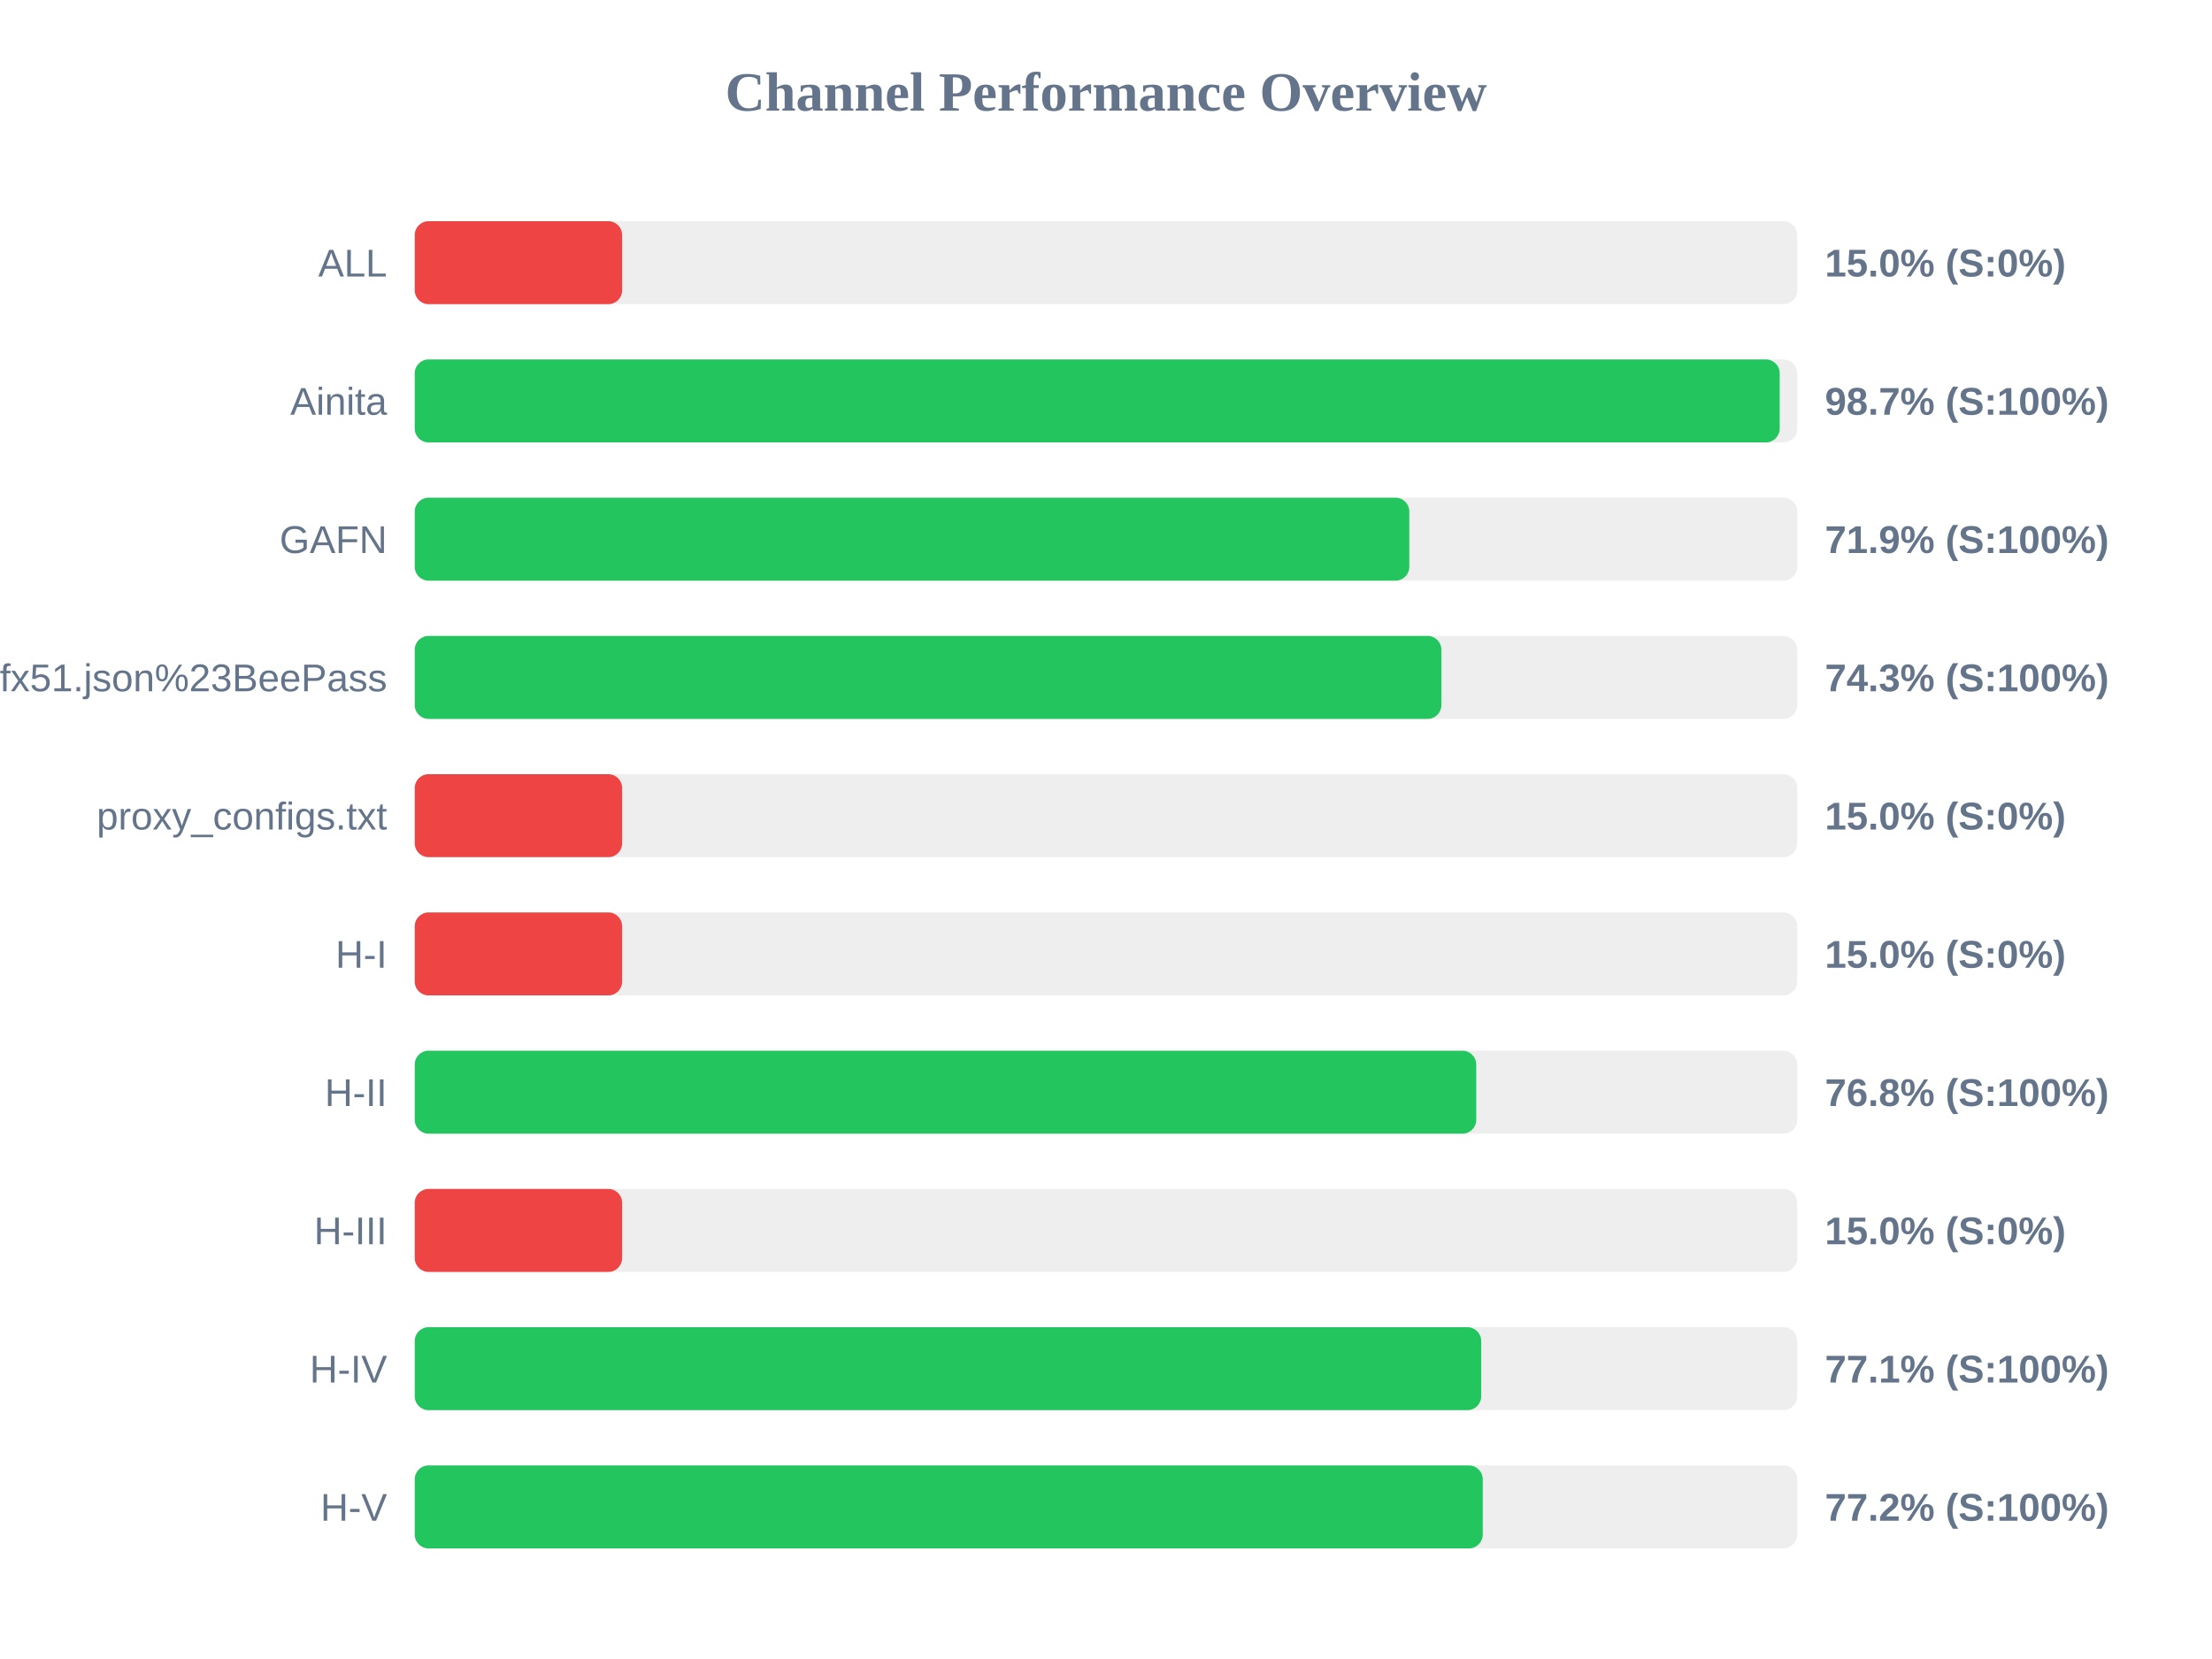
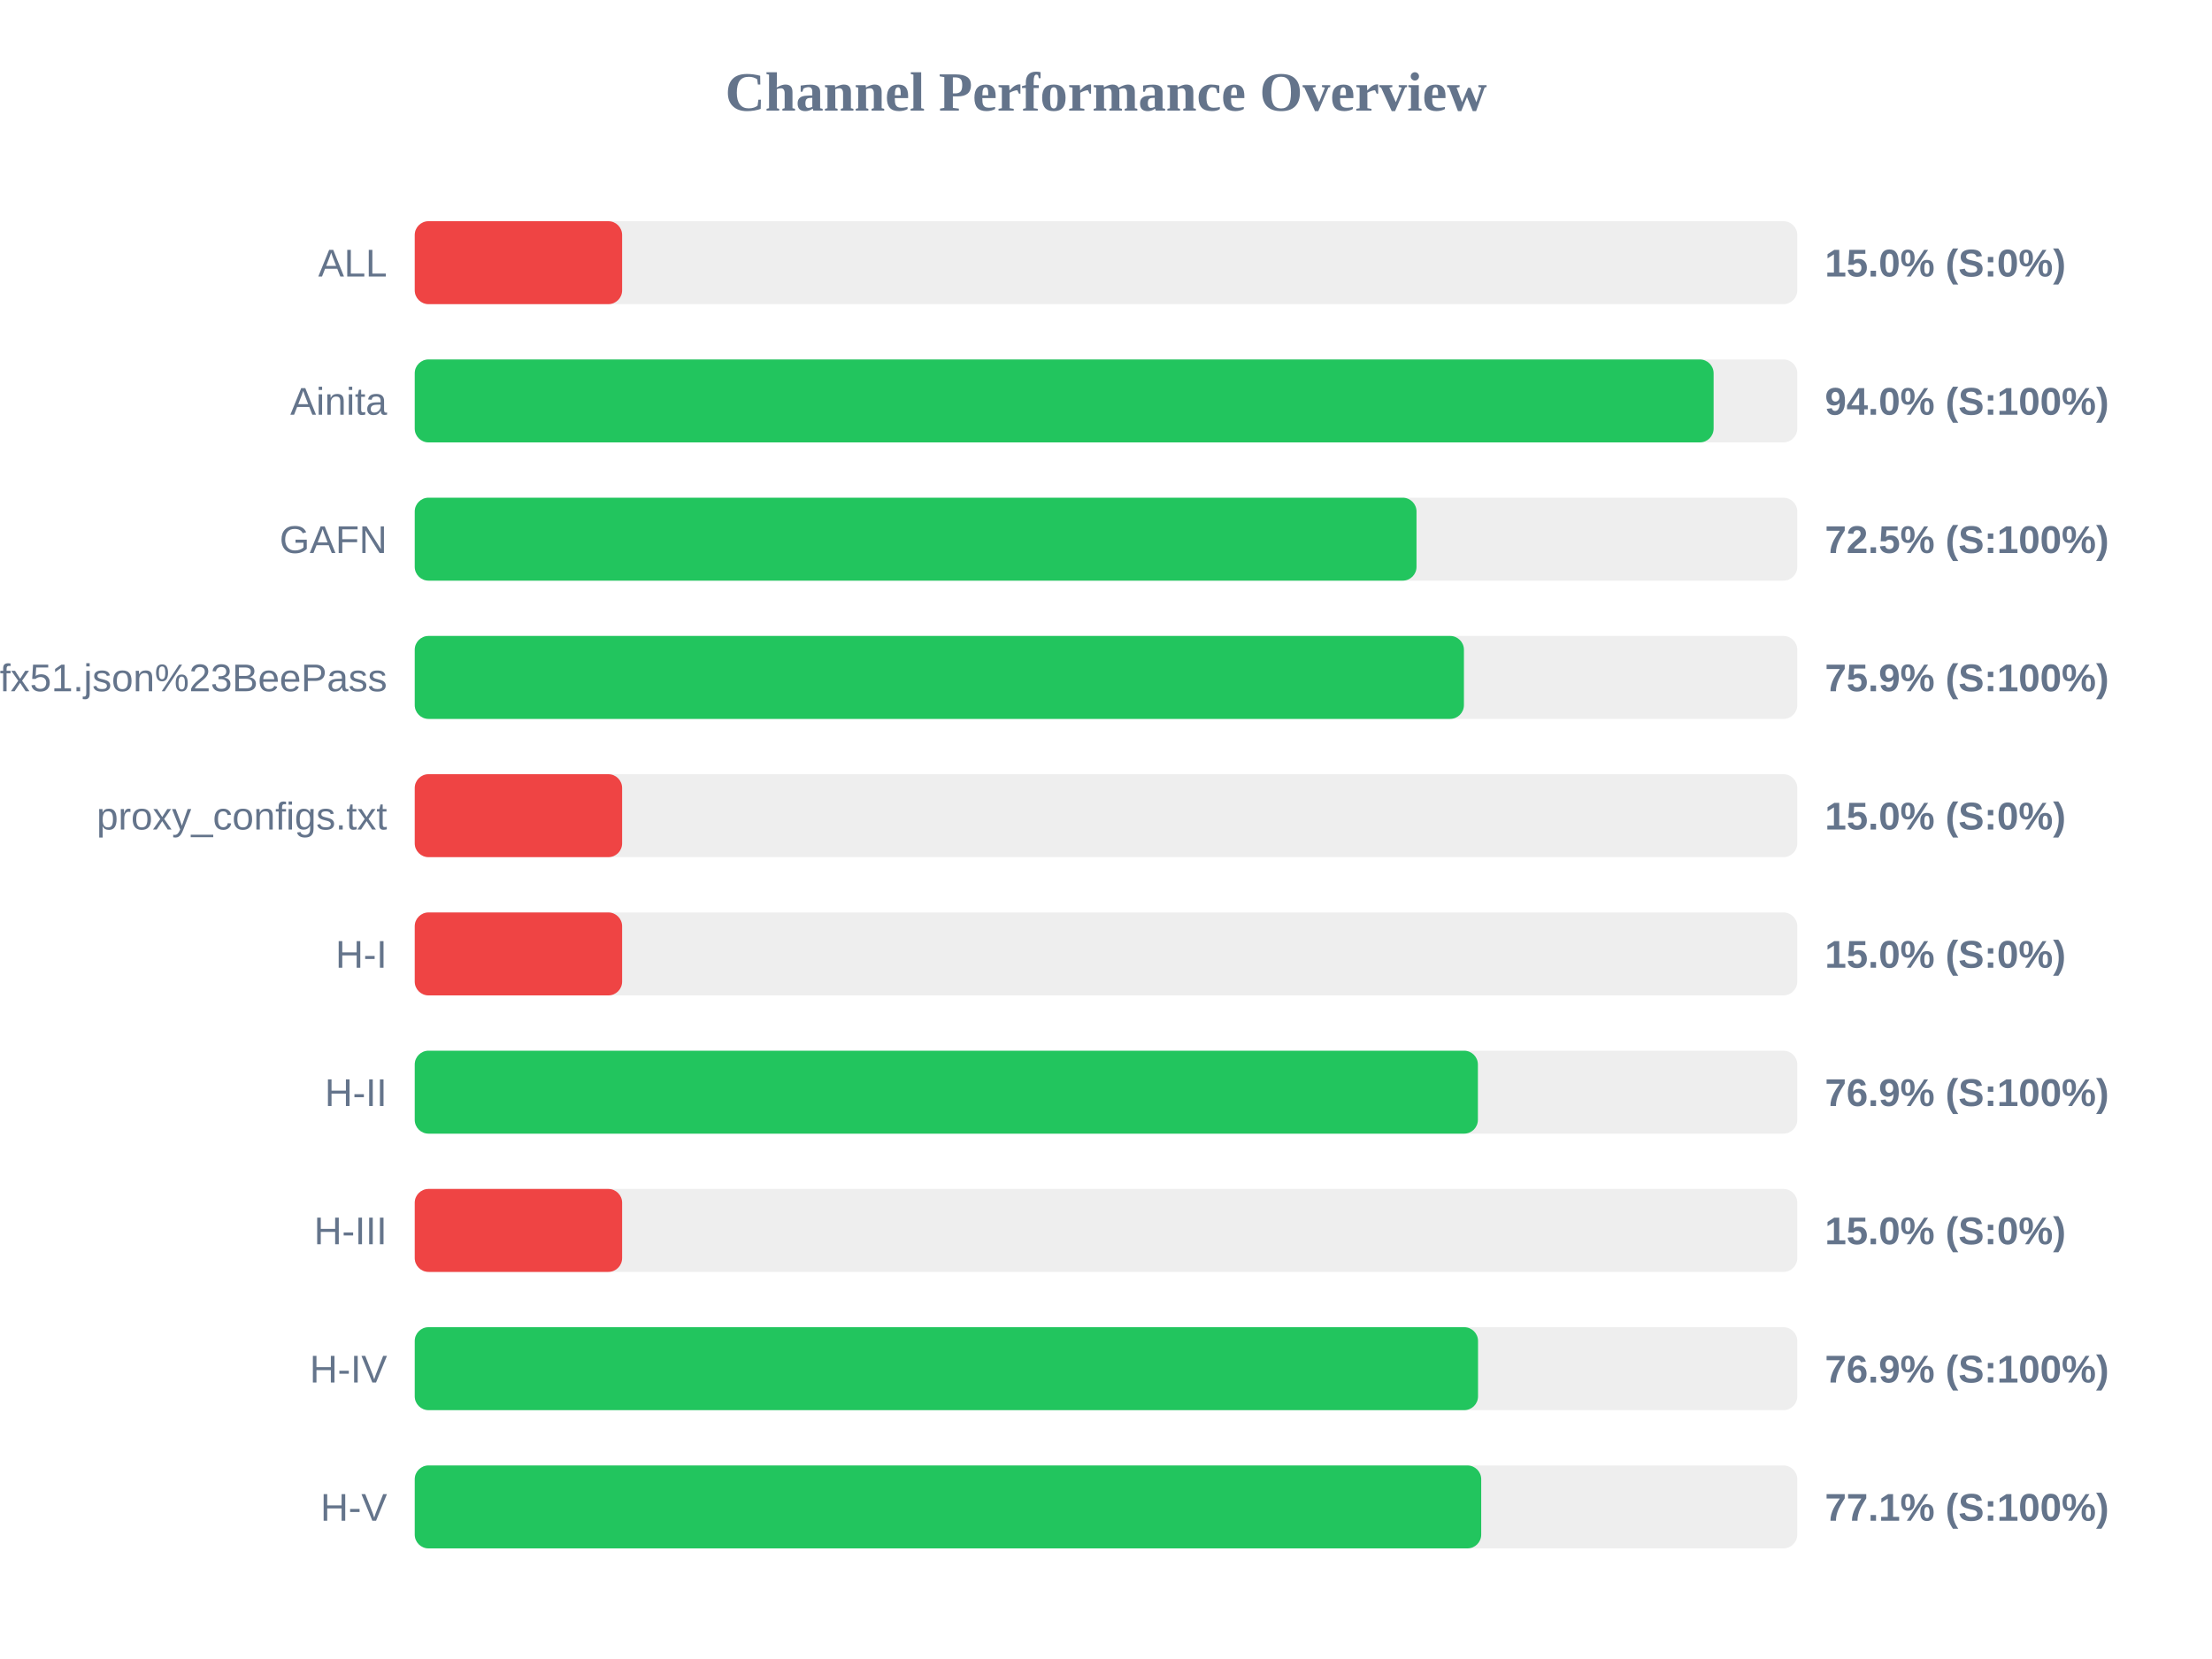
<svg xmlns="http://www.w3.org/2000/svg" width="800" height="600" version="1.1">
  <style>
        .row { font: 14px Arial; fill: #64748b; }
        .score { font: bold 14px Arial; fill: #64748b; }
    </style>
  <text x="400" y="40" text-anchor="middle" font-size="20px" font-weight="bold" fill="#64748b">Channel Performance Overview</text>
  <rect x="150" y="80" width="500" height="30" fill="#eee" rx="5" />
  <rect x="150" y="80" width="75.0" height="30" fill="#ef4444" rx="5" />
  <text x="140" y="100" text-anchor="end" class="row">ALL</text>
  <text x="660" y="100" text-anchor="start" class="score">15.0% (S:0%)</text>
  <rect x="150" y="130" width="500" height="30" fill="#eee" rx="5" />
-   <rect x="150" y="130" width="493.65" height="30" fill="#22c55e" rx="5" />
+   <rect x="150" y="130" width="469.75" height="30" fill="#22c55e" rx="5" />
  <text x="140" y="150" text-anchor="end" class="row">Ainita</text>
-   <text x="660" y="150" text-anchor="start" class="score">98.7% (S:100%)</text>
+   <text x="660" y="150" text-anchor="start" class="score">94.0% (S:100%)</text>
  <rect x="150" y="180" width="500" height="30" fill="#eee" rx="5" />
-   <rect x="150" y="180" width="359.7" height="30" fill="#22c55e" rx="5" />
+   <rect x="150" y="180" width="362.3" height="30" fill="#22c55e" rx="5" />
  <text x="140" y="200" text-anchor="end" class="row">GAFN</text>
-   <text x="660" y="200" text-anchor="start" class="score">71.9% (S:100%)</text>
+   <text x="660" y="200" text-anchor="start" class="score">72.5% (S:100%)</text>
  <rect x="150" y="230" width="500" height="30" fill="#eee" rx="5" />
-   <rect x="150" y="230" width="371.3" height="30" fill="#22c55e" rx="5" />
+   <rect x="150" y="230" width="379.45" height="30" fill="#22c55e" rx="5" />
  <text x="140" y="250" text-anchor="end" class="row">sub?s=ssconf%3A%2F%2Fs3.amazonaws.com%2Fbeedynconprd%2Fzf38bv6oxi1nv3wfkpmxyfl8yj5fargza3foantoalu16vznl0ckxx7bgf1ufx51.json%23BeePass</text>
-   <text x="660" y="250" text-anchor="start" class="score">74.3% (S:100%)</text>
+   <text x="660" y="250" text-anchor="start" class="score">75.9% (S:100%)</text>
  <rect x="150" y="280" width="500" height="30" fill="#eee" rx="5" />
  <rect x="150" y="280" width="75.0" height="30" fill="#ef4444" rx="5" />
  <text x="140" y="300" text-anchor="end" class="row">proxy_configs.txt</text>
  <text x="660" y="300" text-anchor="start" class="score">15.0% (S:0%)</text>
  <rect x="150" y="330" width="500" height="30" fill="#eee" rx="5" />
  <rect x="150" y="330" width="75.0" height="30" fill="#ef4444" rx="5" />
  <text x="140" y="350" text-anchor="end" class="row">H-I</text>
  <text x="660" y="350" text-anchor="start" class="score">15.0% (S:0%)</text>
  <rect x="150" y="380" width="500" height="30" fill="#eee" rx="5" />
-   <rect x="150" y="380" width="383.9" height="30" fill="#22c55e" rx="5" />
+   <rect x="150" y="380" width="384.5" height="30" fill="#22c55e" rx="5" />
  <text x="140" y="400" text-anchor="end" class="row">H-II</text>
-   <text x="660" y="400" text-anchor="start" class="score">76.8% (S:100%)</text>
+   <text x="660" y="400" text-anchor="start" class="score">76.9% (S:100%)</text>
  <rect x="150" y="430" width="500" height="30" fill="#eee" rx="5" />
  <rect x="150" y="430" width="75.0" height="30" fill="#ef4444" rx="5" />
  <text x="140" y="450" text-anchor="end" class="row">H-III</text>
  <text x="660" y="450" text-anchor="start" class="score">15.0% (S:0%)</text>
  <rect x="150" y="480" width="500" height="30" fill="#eee" rx="5" />
-   <rect x="150" y="480" width="385.7" height="30" fill="#22c55e" rx="5" />
+   <rect x="150" y="480" width="384.55" height="30" fill="#22c55e" rx="5" />
  <text x="140" y="500" text-anchor="end" class="row">H-IV</text>
-   <text x="660" y="500" text-anchor="start" class="score">77.1% (S:100%)</text>
+   <text x="660" y="500" text-anchor="start" class="score">76.9% (S:100%)</text>
  <rect x="150" y="530" width="500" height="30" fill="#eee" rx="5" />
-   <rect x="150" y="530" width="386.25" height="30" fill="#22c55e" rx="5" />
+   <rect x="150" y="530" width="385.7" height="30" fill="#22c55e" rx="5" />
  <text x="140" y="550" text-anchor="end" class="row">H-V</text>
-   <text x="660" y="550" text-anchor="start" class="score">77.2% (S:100%)</text>
+   <text x="660" y="550" text-anchor="start" class="score">77.1% (S:100%)</text>
</svg>
